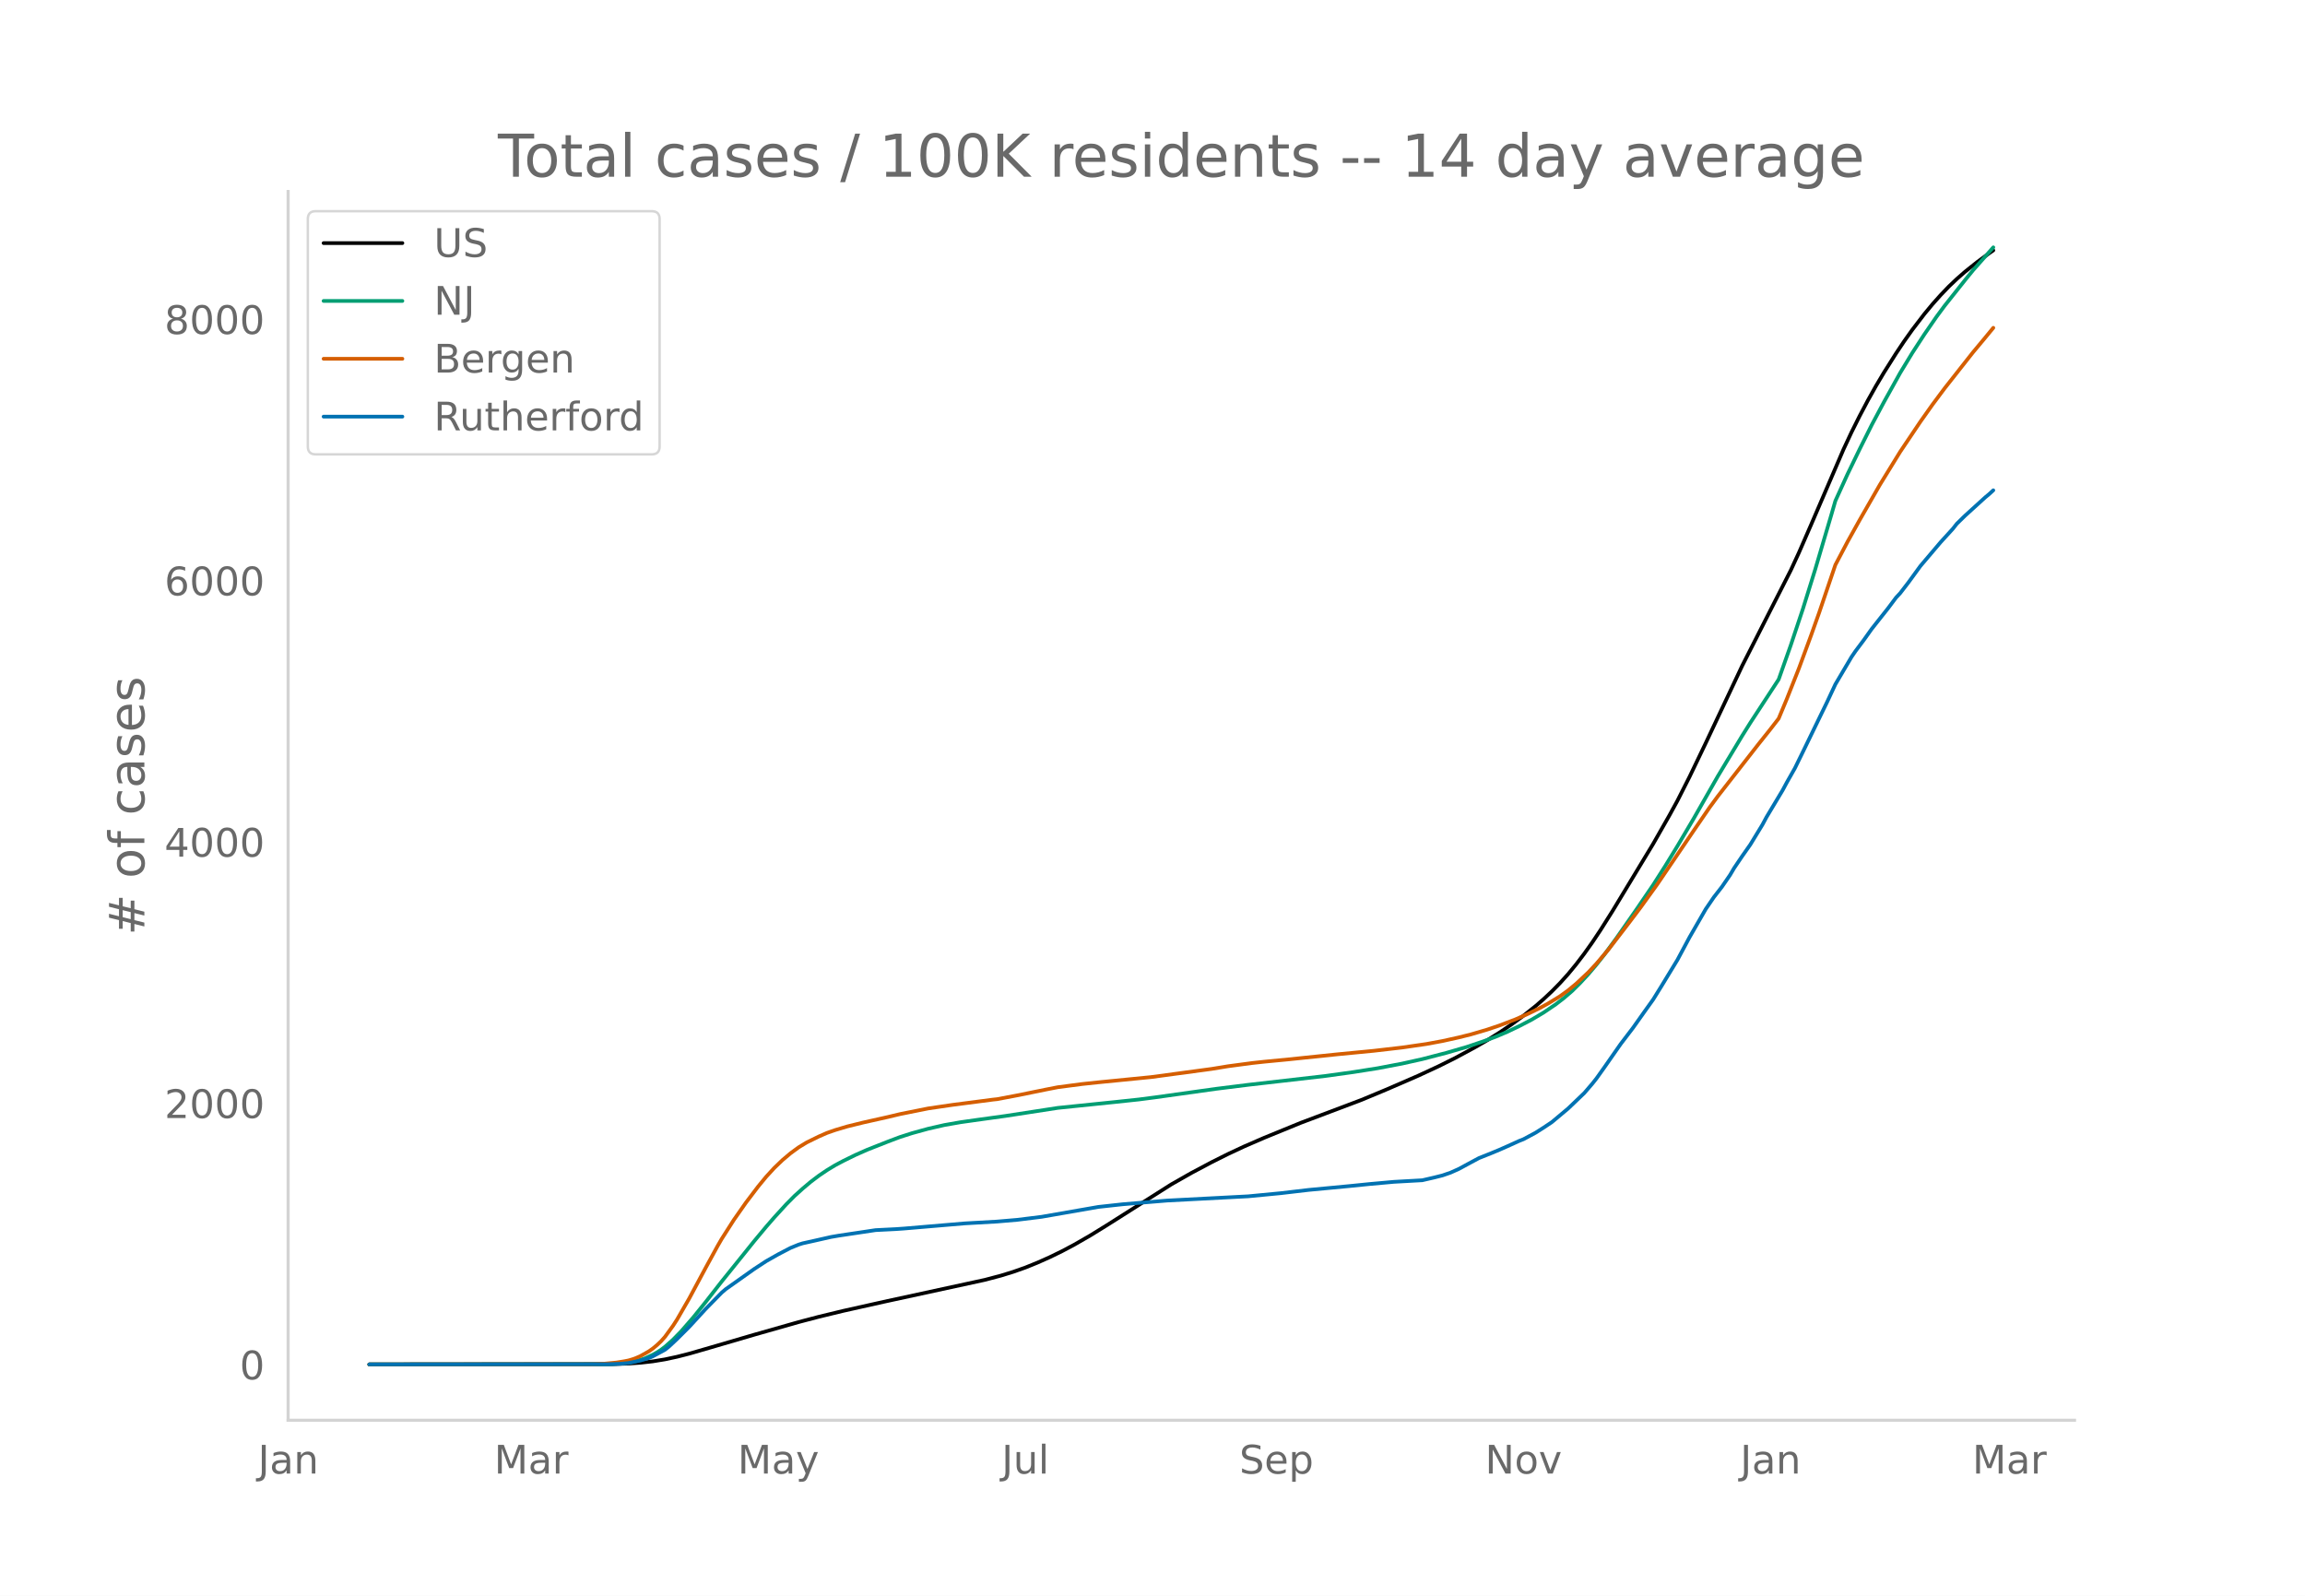
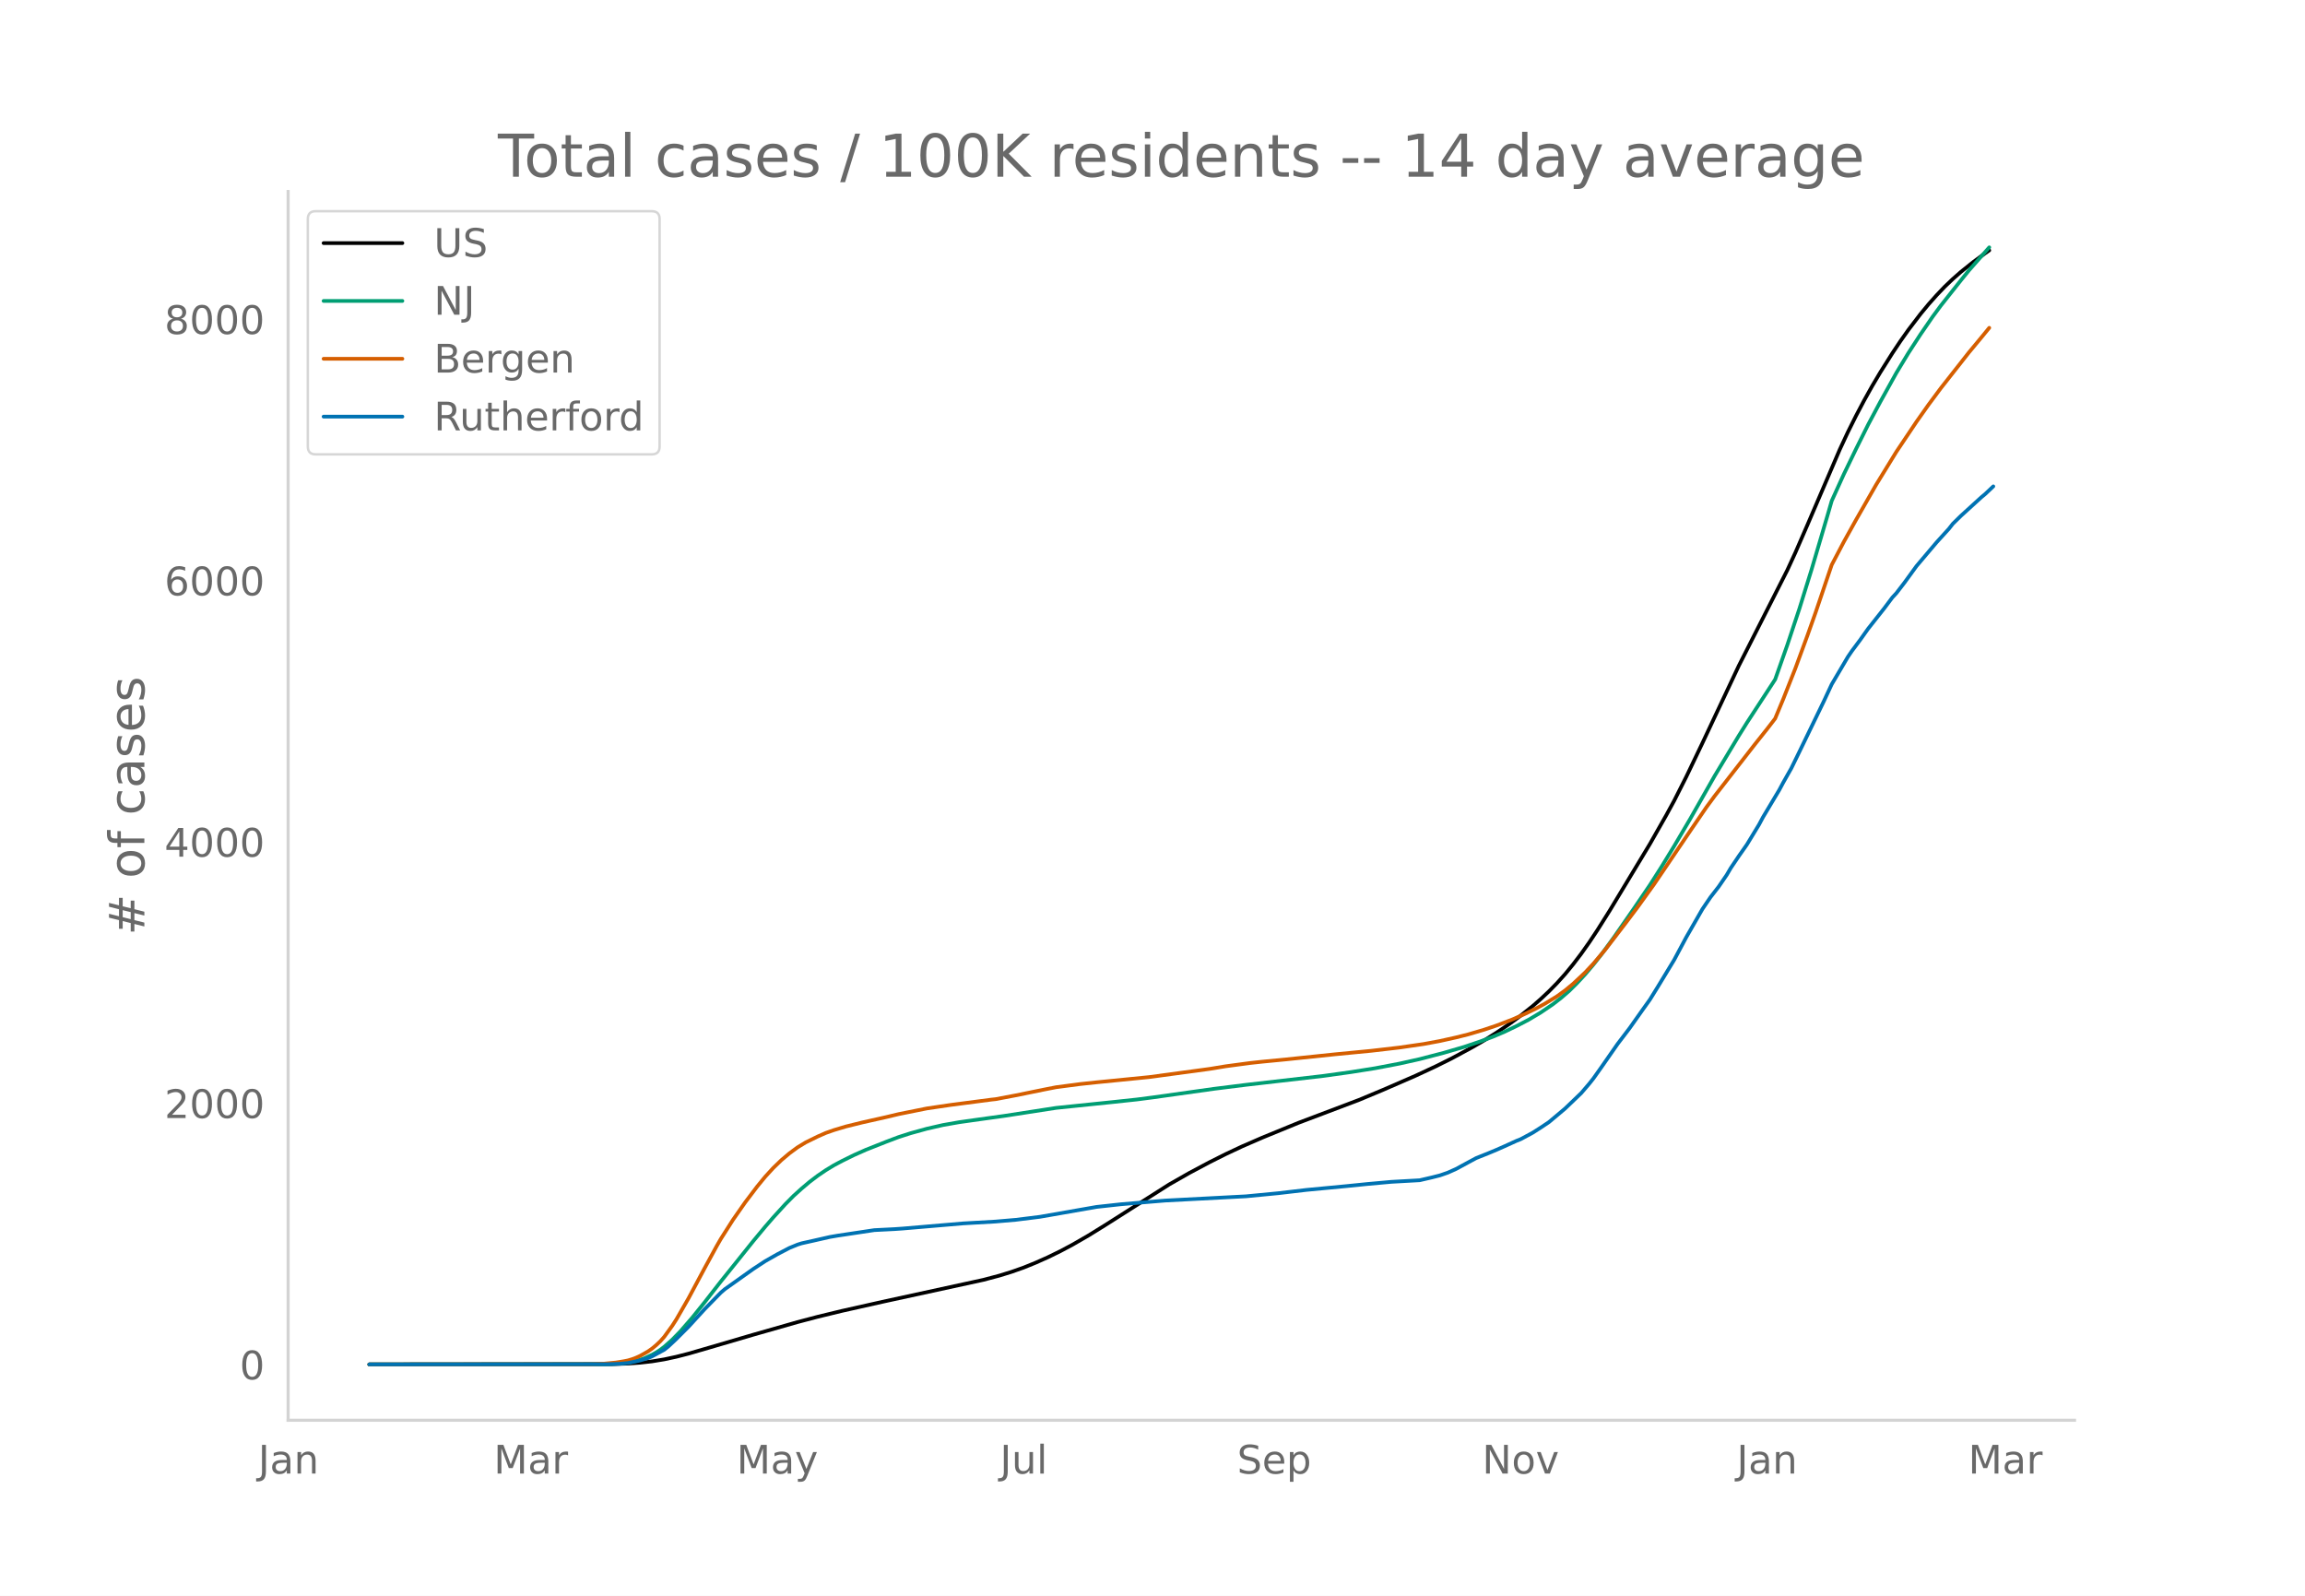
<svg xmlns="http://www.w3.org/2000/svg" xmlns:xlink="http://www.w3.org/1999/xlink" height="864" viewBox="0 0 936 648" width="1248">
  <defs>
    <style>*{stroke-linecap:butt;stroke-linejoin:round}</style>
  </defs>
  <g id="figure_1">
    <path d="M0 648h936V0H0z" style="fill:#fff" id="patch_1" />
    <g id="axes_1">
      <path d="M117 576.72h725.4V77.76H117z" style="fill:none" id="patch_2" />
-       <path clip-path="url(#p80782706aa)" d="M149.973 554.04l98.671-.101 6.578-.226 4.934-.353 4.933-.555 4.934-.808 4.934-1.06 4.933-1.258 8.223-2.38 18.09-5.294 18.09-5.15 8.222-2.16 9.867-2.384 16.445-3.68 41.114-8.92 6.578-1.741 4.933-1.523 4.934-1.74 4.933-2 4.934-2.196 4.934-2.407 4.933-2.613 6.578-3.785 6.578-4.06 26.313-16.68 8.222-4.675 8.223-4.364 6.578-3.291 6.578-3.078 8.223-3.568 14.8-6.053 9.868-3.72 14.8-5.588 9.868-4.113 13.156-5.706 8.222-3.814 6.578-3.272 8.223-4.431 4.934-2.848 4.933-3.09 4.934-3.316 4.933-3.606 4.934-3.926 3.289-2.871 3.289-3.086 3.29-3.34 3.288-3.641 3.29-4 3.288-4.312 3.29-4.63 3.288-4.932 4.934-7.816 16.445-27.184 6.578-11.534 3.29-6.007 4.933-9.74 6.578-13.705 14.8-31.366 8.223-16.181 11.512-22.619 3.29-7.122 4.933-11.32 13.156-30.591 3.289-7.03 3.289-6.577 3.289-6.22 3.289-5.877 3.29-5.536 4.933-7.806 3.289-4.923 3.289-4.627 4.933-6.443 3.29-3.97 3.288-3.684 3.29-3.437 3.289-3.124 3.289-2.883 4.933-3.935 4.934-3.624 1.644-1.15" style="fill:none;stroke:#000;stroke-linecap:round;stroke-width:1.5" id="line2d_1" />
-       <path clip-path="url(#p80782706aa)" d="M149.973 554.04l95.382-.082 4.934-.176 4.933-.464 3.29-.667 3.288-1.038 3.29-1.49 1.644-.93 1.645-1.061 1.644-1.238 3.29-2.917 3.288-3.37 4.934-5.674 4.933-6.12 6.578-8.416 8.223-10.207 4.934-6.142 4.933-5.924 3.29-3.78 4.933-5.396 3.289-3.314 3.289-2.973 3.289-2.766 3.289-2.486 3.29-2.227 3.288-1.995 3.29-1.748 4.933-2.42 4.933-2.181 8.223-3.242 4.934-1.86 4.933-1.581 6.578-1.813 6.578-1.5 6.578-1.15 8.223-1.16 9.867-1.36 21.379-3.293 23.023-2.364 9.867-1.05 6.579-.852 24.667-3.459 13.157-1.642 31.246-3.578 11.511-1.599 9.867-1.56 9.868-1.877 8.222-1.83 9.867-2.565 8.223-2.39 6.578-2.217 4.934-1.823 4.933-2.083 4.934-2.365 4.933-2.563 4.934-2.938 4.934-3.344 3.289-2.544 3.289-2.83 3.289-3.264 3.289-3.551 3.289-3.877 3.289-4.16 4.933-6.734 8.223-11.794 6.578-9.653 4.934-7.737 4.933-8.059 6.578-11.134 9.868-17.29 9.867-16.39 3.289-5.253 11.511-17.611 4.934-13.946 4.934-14.774 4.933-15.835 6.578-22.257 1.645-5.682 4.933-10.842 4.934-10.173 4.934-9.889 4.933-9.245 6.578-11.826 4.934-8.13 4.933-7.57 4.934-7.16 3.289-4.44 8.223-10.35 3.289-4.04 8.222-9.3" style="fill:none;stroke:#009e73;stroke-linecap:round;stroke-width:1.5" id="line2d_2" />
-       <path clip-path="url(#p80782706aa)" d="M149.973 554.04l90.449-.077 4.933-.208 4.934-.468 3.289-.528 1.644-.328 1.645-.485 1.644-.605 1.645-.735 3.289-1.853 1.644-1.149 1.645-1.366 1.645-1.546 1.644-1.84 3.29-4.524 1.644-2.542 4.933-8.548 6.578-12.267 4.934-9.018 1.644-2.845 4.934-7.727 4.934-7.05 4.933-6.502 3.29-4 3.288-3.577 3.29-3.162 3.288-2.772 3.29-2.414 3.288-1.995 4.934-2.42 3.29-1.442 3.288-1.152 4.934-1.474 6.578-1.617 9.867-2.21 4.934-1.18 11.511-2.31 9.867-1.45 16.446-2.136 1.644-.175 8.223-1.551 11.511-2.342 4.934-.966 9.867-1.295 6.578-.695 21.38-2.114 24.667-3.327 6.578-1.078 9.867-1.317 4.934-.533 9.867-.951 19.734-2.047 14.8-1.428 11.513-1.328 9.867-1.428 6.578-1.215 6.578-1.458 4.934-1.23 6.578-1.932 4.933-1.66 6.578-2.51 4.934-2.176 4.933-2.402 3.29-1.803 4.933-3 3.29-2.38 3.288-2.708 4.934-4.63 3.289-3.519 4.933-5.809 8.223-10.707 4.934-6.545 6.578-9.125 14.8-21.784 6.579-9.6 3.289-4.46 16.445-21.084 4.933-6.18 3.29-4.249 3.288-7.895 4.934-12.47 4.934-13.394 3.289-9.24 6.578-19.388 4.933-9.373 4.934-8.86 8.223-14.334 8.222-13.361 8.223-12.234 4.933-6.967 4.934-6.621 11.512-14.602 4.933-5.917 3.29-4.004" style="fill:none;stroke:#d55e00;stroke-linecap:round;stroke-width:1.5" id="line2d_3" />
-       <path clip-path="url(#p80782706aa)" d="M149.973 554.04l97.027-.083 4.933-.165 3.29-.311 4.933-1.035 3.289-.974 1.644-.704 4.934-2.671 1.645-1.305 3.289-3.085 4.933-4.928 6.578-7.165 6.578-6.71 1.645-1.408 11.512-8.158 4.933-3.23 4.934-2.796 4.933-2.568 3.29-1.346 1.644-.518 4.933-1.097 3.29-.746 3.289-.745 3.289-.56 14.8-2.215 8.223-.414 3.289-.228 24.668-2.091 13.156-.746 8.223-.704 9.867-1.222 23.023-4.017 4.934-.538 4.933-.539 6.578-.559 11.512-.952 32.89-1.72 13.157-1.262 11.512-1.346 16.445-1.553 8.222-.829 9.868-.89 11.511-.642 4.934-1.139 3.289-.828 3.289-1.14 3.289-1.47 4.934-2.67 3.289-1.76 4.933-1.968 3.29-1.367 3.288-1.45 4.934-2.236 1.644-.642 4.934-2.65 3.289-2.092 3.289-2.195 6.578-5.508 6.578-6.295 3.29-3.83 1.644-2.072 3.289-4.617 6.578-9.422 4.934-6.461 4.933-6.958 3.29-4.597 3.288-5.301 6.578-10.81 4.934-9.214 6.578-11.43 3.289-4.826 3.29-4.224 3.288-4.783 1.645-2.796 3.289-4.866 3.289-4.68 4.933-8.097 1.645-3.065 6.578-10.975 1.644-3.064 3.29-5.798 3.289-6.71 4.933-10.167 4.934-10.167 3.289-7.041 6.578-11.14 1.644-2.403 3.29-4.39 3.289-4.618 6.578-8.303 3.289-4.39 1.644-1.76 3.29-4.266 4.933-6.772 8.222-9.69 4.934-5.405 1.645-2.092 3.289-3.21 8.222-7.475 1.645-1.367 1.644-1.511" style="fill:none;stroke:#0072b2;stroke-linecap:round;stroke-width:1.5" id="line2d_4" />
+       <path clip-path="url(#p0e5a8b5c46)" d="M149.973 554.04l98.426-.101 6.562-.226 4.92-.353 4.922-.555 4.921-.808 4.922-1.06 4.921-1.258 8.202-2.38 18.045-5.294 18.045-5.15 8.202-2.16 9.843-2.384 16.404-3.68 41.01-8.92 6.562-1.741 4.922-1.523 4.921-1.74 4.921-2 4.922-2.196 4.921-2.407 4.921-2.613 6.562-3.785 6.562-4.06 26.247-16.68 8.202-4.675 8.202-4.364 6.562-3.291 6.562-3.078 8.202-3.568 14.764-6.053 9.842-3.72 14.764-5.588 9.843-4.113 13.123-5.706 8.202-3.814 6.562-3.272 8.202-4.431 4.922-2.848 4.92-3.09 4.922-3.316 4.921-3.606 4.922-3.926 3.28-2.871 3.282-3.086 3.28-3.34 3.281-3.641 3.281-4 3.281-4.312 3.28-4.63 3.282-4.932 4.921-7.816 16.404-27.184 6.562-11.534 3.281-6.007 4.921-9.74 6.562-13.705 14.764-31.366 8.202-16.181 11.483-22.619 3.281-7.122 4.921-11.32 13.124-30.591 3.28-7.03 3.282-6.577 3.28-6.22 3.281-5.877 3.281-5.536 4.921-7.806 3.281-4.923 3.281-4.627 4.921-6.443 3.281-3.97 3.281-3.684 3.281-3.437 3.28-3.124 3.282-2.883 4.921-3.935 4.921-3.624 1.64-1.15" style="fill:none;stroke:#000;stroke-linecap:round;stroke-width:1.5" id="line2d_1" />
+       <path clip-path="url(#p0e5a8b5c46)" d="M149.973 554.04l95.145-.082 4.921-.176 4.922-.464 3.28-.667 3.281-1.038 3.281-1.49 1.64-.93 1.641-1.061 1.64-1.238 3.281-2.917 3.281-3.37 4.921-5.674 4.922-6.12 6.562-8.416 8.202-10.207 4.921-6.142 4.921-5.924 3.281-3.78 4.921-5.396 3.281-3.314 3.281-2.973 3.281-2.766 3.28-2.486 3.282-2.227 3.28-1.995 3.282-1.748 4.92-2.42 4.922-2.181 8.202-3.242 4.922-1.86 4.92-1.581 6.563-1.813 6.561-1.5 6.562-1.15 8.202-1.16 9.843-1.36 21.326-3.293 22.966-2.364 9.842-1.05 6.562-.852 24.606-3.459 13.124-1.642 31.168-3.578 11.483-1.599 9.843-1.56 9.842-1.877 8.203-1.83 9.842-2.565 8.202-2.39 6.562-2.217 4.921-1.823 4.922-2.083 4.921-2.365 4.921-2.563 4.922-2.938 4.92-3.344 3.282-2.544 3.28-2.83 3.282-3.264 3.28-3.551 3.281-3.877 3.281-4.16 4.921-6.734 8.203-11.794 6.561-9.653 4.922-7.737 4.921-8.059 6.562-11.134 9.842-17.29 9.843-16.39 3.28-5.253 11.484-17.611 4.921-13.946 4.921-14.774 4.922-15.835 6.561-22.257 1.64-5.682 4.922-10.842 4.922-10.173 4.92-9.889 4.922-9.245 6.562-11.826 4.921-8.13 4.921-7.57 4.922-7.16 3.28-4.44 8.203-10.35 3.28-4.04 8.203-9.3" style="fill:none;stroke:#009e73;stroke-linecap:round;stroke-width:1.5" id="line2d_2" />
+       <path clip-path="url(#p0e5a8b5c46)" d="M149.973 554.04l90.224-.077 4.92-.208 4.922-.468 3.281-.528 1.64-.328 1.641-.485 1.64-.605 1.64-.735 3.282-1.853 1.64-1.149 1.64-1.366 1.641-1.546 1.64-1.84 3.281-4.524 1.64-2.542 4.922-8.548 6.562-12.267 4.921-9.018 1.64-2.845 4.922-7.727 4.921-7.05 4.921-6.502 3.281-4 3.281-3.577 3.281-3.162 3.28-2.772 3.282-2.414 3.28-1.995 4.922-2.42 3.28-1.442 3.282-1.152 4.921-1.474 6.562-1.617 9.842-2.21 4.922-1.18 11.483-2.31 9.842-1.45 16.405-2.136 1.64-.175 8.202-1.551 11.483-2.342 4.922-.966 9.842-1.295 6.562-.695 21.326-2.114 24.606-3.327 6.562-1.078 9.842-1.317 4.922-.533 9.842-.951 19.685-2.047L556.8 426.7l11.483-1.328 9.843-1.428 6.562-1.215 6.562-1.458 4.92-1.23 6.563-1.932 4.92-1.66 6.563-2.51 4.92-2.176 4.922-2.402 3.281-1.803 4.921-3 3.281-2.38 3.281-2.708 4.921-4.63 3.281-3.519 4.922-5.809 8.202-10.707 4.921-6.545 6.562-9.125 14.764-21.784 6.561-9.6 3.281-4.46 16.405-21.084 4.921-6.18 3.28-4.249 3.282-7.895 4.921-12.47 4.921-13.394 3.281-9.24 6.562-19.388 4.921-9.373 4.922-8.86 8.202-14.334 8.202-13.361 8.202-12.234 4.921-6.967 4.922-6.621 11.483-14.602 4.921-5.917 3.28-4.004" style="fill:none;stroke:#d55e00;stroke-linecap:round;stroke-width:1.5" id="line2d_3" />
+       <path clip-path="url(#p0e5a8b5c46)" d="M149.973 554.04l96.785-.083 4.922-.165 3.28-.311 4.922-1.035 3.28-.974 1.641-.704 4.921-2.671 1.64-1.305 3.282-3.085 4.921-4.928 6.562-7.165 6.562-6.71 1.64-1.408 11.483-8.158 4.921-3.23 4.922-2.796 4.92-2.568 3.282-1.346 1.64-.518 4.921-1.097 3.281-.746 3.281-.745 3.281-.56 14.764-2.215 8.202-.414 3.281-.228 24.607-2.091 13.123-.746 8.202-.704 9.843-1.222 22.966-4.017 4.921-.538 4.921-.539 6.562-.559 11.483-.952 32.809-1.72 13.123-1.262 11.483-1.346 16.405-1.553 8.202-.829 9.843-.89 11.483-.642 4.92-1.139 3.282-.828 3.28-1.14 3.282-1.47 4.92-2.67 3.282-1.76 4.921-1.968 3.28-1.367 3.282-1.45 4.921-2.236 1.64-.642 4.922-2.65 3.28-2.092 3.282-2.195 6.561-5.508 6.562-6.295 3.28-3.83 1.641-2.072 3.281-4.617 6.562-9.422 4.921-6.461 4.921-6.958 3.281-4.597 3.281-5.301 6.562-10.81 4.921-9.214 6.562-11.43 3.28-4.826 3.282-4.224 3.28-4.783 1.641-2.796 3.28-4.866 3.282-4.68 4.921-8.097 1.64-3.065 6.562-10.975 1.64-3.064 3.282-5.798 3.28-6.71 4.922-10.167 4.921-10.167 3.28-7.041 6.563-11.14 1.64-2.403 3.28-4.39 3.282-4.618 6.562-8.303 3.28-4.39 1.64-1.76 3.282-4.266 4.921-6.772 8.202-9.69 4.921-5.405 1.64-2.092 3.282-3.21 8.202-7.475 1.64-1.367 3.281-3.106" style="fill:none;stroke:#0072b2;stroke-linecap:round;stroke-width:1.5" id="line2d_4" />
      <path d="M117 576.72V77.76" style="fill:none;stroke:#d3d3d3;stroke-linecap:square;stroke-linejoin:miter;stroke-width:1.25" id="patch_3" />
      <path d="M117 576.72h725.4" style="fill:none;stroke:#d3d3d3;stroke-linecap:square;stroke-linejoin:miter;stroke-width:1.25" id="patch_4" />
      <g id="matplotlib.axis_1">
        <g id="xtick_1">
-           <g style="fill:#696969" transform="matrix(.16 0 0 -.16 104.75 598.378)" id="text_1">
+           <g style="fill:#696969" transform="matrix(.16 0 0 -.16 104.832 598.378)" id="text_1">
            <defs>
              <path d="M9.813 72.906h9.859V5.078q0-13.187-5-19.14-5-5.954-16.094-5.954h-3.75v8.297h3.078q6.531 0 9.219 3.672Q9.813-4.39 9.813 5.078z" id="DejaVuSans-74" />
              <path d="M34.281 27.484q-10.89 0-15.093-2.484-4.204-2.484-4.204-8.5 0-4.781 3.157-7.594 3.156-2.797 8.562-2.797 7.485 0 12 5.297 4.516 5.297 4.516 14.078v2zm17.922 3.72V0H43.22v8.297Q40.14 3.328 35.547.953q-4.594-2.375-11.234-2.375-8.391 0-13.36 4.719Q6 8.016 6 15.922q0 9.219 6.172 13.906 6.187 4.688 18.437 4.688h12.61v.89q0 6.203-4.078 9.594-4.078 3.39-11.453 3.39-4.688 0-9.141-1.124-4.438-1.125-8.531-3.375v8.312q4.921 1.906 9.562 2.844 4.64.953 9.031.953 11.875 0 17.735-6.156 5.86-6.14 5.86-18.64z" id="DejaVuSans-97" />
              <path d="M54.89 33.016V0h-8.984v32.719q0 7.765-3.031 11.61-3.031 3.858-9.078 3.858-7.281 0-11.484-4.64-4.204-4.625-4.204-12.64V0H9.08v54.688h9.03v-8.5q3.235 4.937 7.594 7.374Q30.078 56 35.797 56q9.422 0 14.25-5.828 4.844-5.828 4.844-17.156z" id="DejaVuSans-110" />
            </defs>
            <use xlink:href="#DejaVuSans-74" />
            <use x="29.492" xlink:href="#DejaVuSans-97" />
            <use x="90.771" xlink:href="#DejaVuSans-110" />
          </g>
        </g>
        <g id="xtick_2">
-           <g style="fill:#696969" transform="matrix(.16 0 0 -.16 200.66 598.378)" id="text_2">
+           <g style="fill:#696969" transform="matrix(.16 0 0 -.16 200.496 598.378)" id="text_2">
            <defs>
              <path d="M9.813 72.906h14.703l18.593-49.61 18.703 49.61h14.704V0H66.89v64.016l-18.797-50h-9.907l-18.796 50V0H9.813z" id="DejaVuSans-77" />
              <path d="M41.11 46.297q-1.516.875-3.297 1.281Q36.03 48 33.89 48q-7.625 0-11.703-4.953-4.079-4.953-4.079-14.234V0H9.08v54.688h9.03v-8.5q2.844 4.984 7.375 7.39Q30.031 56 36.531 56q.922 0 2.047-.125 1.125-.11 2.484-.36z" id="DejaVuSans-114" />
            </defs>
            <use xlink:href="#DejaVuSans-77" />
            <use x="86.279" xlink:href="#DejaVuSans-97" />
            <use x="147.559" xlink:href="#DejaVuSans-114" />
          </g>
        </g>
        <g id="xtick_3">
-           <g style="fill:#696969" transform="matrix(.16 0 0 -.16 299.53 598.378)" id="text_3">
+           <g style="fill:#696969" transform="matrix(.16 0 0 -.16 299.117 598.378)" id="text_3">
            <defs>
              <path d="M32.172-5.078q-3.797-9.766-7.422-12.735-3.61-2.984-9.656-2.984H7.906v7.516h5.282q3.703 0 5.75 1.765Q21-9.766 23.483-3.219l1.61 4.094-22.11 53.813H12.5l17.094-42.766 17.093 42.766h9.516z" id="DejaVuSans-121" />
            </defs>
            <use xlink:href="#DejaVuSans-77" />
            <use x="86.279" xlink:href="#DejaVuSans-97" />
            <use x="147.559" xlink:href="#DejaVuSans-121" />
          </g>
        </g>
        <g id="xtick_4">
-           <g style="fill:#696969" transform="matrix(.16 0 0 -.16 406.733 598.378)" id="text_4">
+           <g style="fill:#696969" transform="matrix(.16 0 0 -.16 406.07 598.378)" id="text_4">
            <defs>
              <path d="M8.5 21.578v33.11h8.984V21.922q0-7.766 3.016-11.656 3.031-3.875 9.094-3.875 7.265 0 11.484 4.64 4.234 4.64 4.234 12.656v31h8.985V0h-8.984v8.406Q42.047 3.422 37.718 1q-4.313-2.422-10.032-2.422-9.421 0-14.312 5.86Q8.5 10.296 8.5 21.578zM31.11 56z" id="DejaVuSans-117" />
              <path d="M9.422 75.984h8.984V0H9.422z" id="DejaVuSans-108" />
            </defs>
            <use xlink:href="#DejaVuSans-74" />
            <use x="29.492" xlink:href="#DejaVuSans-117" />
            <use x="92.871" xlink:href="#DejaVuSans-108" />
          </g>
        </g>
        <g id="xtick_5">
-           <g style="fill:#696969" transform="matrix(.16 0 0 -.16 503.266 598.378)" id="text_5">
+           <g style="fill:#696969" transform="matrix(.16 0 0 -.16 502.35 598.378)" id="text_5">
            <defs>
              <path d="M53.516 70.516V60.89q-5.61 2.687-10.594 4-4.984 1.328-9.625 1.328-8.047 0-12.422-3.125t-4.375-8.89q0-4.845 2.906-7.313 2.907-2.453 11.016-3.97l5.953-1.218q11.031-2.11 16.281-7.406 5.25-5.297 5.25-14.172 0-10.61-7.11-16.078-7.093-5.469-20.812-5.469-5.172 0-11.015 1.172Q13.14.922 6.89 3.219v10.156q6-3.36 11.765-5.078 5.766-1.703 11.328-1.703 8.438 0 13.032 3.312 4.593 3.328 4.593 9.485 0 5.359-3.297 8.39-3.296 3.032-10.812 4.547L27.484 33.5q-11.03 2.188-15.968 6.875-4.922 4.688-4.922 13.047 0 9.672 6.812 15.234 6.813 5.563 18.766 5.563 5.14 0 10.453-.938 5.328-.922 10.89-2.765z" id="DejaVuSans-83" />
              <path d="M56.203 29.594v-4.39H14.891q.593-9.282 5.593-14.142 5-4.859 13.938-4.859 5.172 0 10.031 1.266 4.86 1.265 9.656 3.812v-8.5Q49.266.734 44.187-.344 39.11-1.422 33.892-1.422q-13.094 0-20.735 7.61-7.64 7.625-7.64 20.625 0 13.421 7.25 21.296Q20.016 56 32.328 56q11.031 0 17.453-7.11 6.422-7.093 6.422-19.296zm-8.984 2.64q-.094 7.36-4.125 11.75-4.032 4.407-10.672 4.407-7.516 0-12.031-4.25-4.516-4.25-5.203-11.97z" id="DejaVuSans-101" />
              <path d="M18.11 8.203v-29H9.077v75.484h9.031v-8.296q2.844 4.875 7.157 7.234Q29.594 56 35.594 56q9.968 0 16.187-7.906 6.235-7.907 6.235-20.797T51.78 6.484q-6.218-7.906-16.187-7.906-6 0-10.328 2.375-4.313 2.375-7.157 7.25zm30.578 19.094q0 9.906-4.079 15.547-4.078 5.64-11.203 5.64-7.14 0-11.218-5.64-4.079-5.64-4.079-15.547 0-9.906 4.078-15.547 4.079-5.64 11.22-5.64 7.124 0 11.202 5.64t4.078 15.547z" id="DejaVuSans-112" />
            </defs>
            <use xlink:href="#DejaVuSans-83" />
            <use x="63.477" xlink:href="#DejaVuSans-101" />
            <use x="125" xlink:href="#DejaVuSans-112" />
          </g>
        </g>
        <g id="xtick_6">
-           <g style="fill:#696969" transform="matrix(.16 0 0 -.16 603.047 598.378)" id="text_6">
+           <g style="fill:#696969" transform="matrix(.16 0 0 -.16 601.881 598.378)" id="text_6">
            <defs>
              <path d="M9.813 72.906h13.28l32.329-60.984v60.984h9.562V0h-13.28L19.39 60.984V0H9.813z" id="DejaVuSans-78" />
              <path d="M30.61 48.39q-7.22 0-11.422-5.64-4.204-5.64-4.204-15.453 0-9.813 4.172-15.453 4.188-5.64 11.453-5.64 7.188 0 11.375 5.655 4.203 5.672 4.203 15.438 0 9.719-4.203 15.406-4.187 5.688-11.375 5.688zm0 7.61q11.718 0 18.406-7.625 6.703-7.61 6.703-21.078 0-13.422-6.703-21.078-6.688-7.64-18.407-7.64-11.765 0-18.437 7.64-6.656 7.656-6.656 21.078 0 13.469 6.656 21.078Q18.844 56 30.609 56z" id="DejaVuSans-111" />
              <path d="M2.984 54.688H12.5L29.594 8.797l17.093 45.89h9.516L35.687 0H23.485z" id="DejaVuSans-118" />
            </defs>
            <use xlink:href="#DejaVuSans-78" />
            <use x="74.805" xlink:href="#DejaVuSans-111" />
            <use x="135.986" xlink:href="#DejaVuSans-118" />
          </g>
        </g>
        <g id="xtick_7">
-           <g style="fill:#696969" transform="matrix(.16 0 0 -.16 706.646 598.378)" id="text_7">
+           <g style="fill:#696969" transform="matrix(.16 0 0 -.16 705.23 598.378)" id="text_7">
            <use xlink:href="#DejaVuSans-74" />
            <use x="29.492" xlink:href="#DejaVuSans-97" />
            <use x="90.771" xlink:href="#DejaVuSans-110" />
          </g>
        </g>
        <g id="xtick_8">
-           <g style="fill:#696969" transform="matrix(.16 0 0 -.16 800.912 598.378)" id="text_8">
+           <g style="fill:#696969" transform="matrix(.16 0 0 -.16 799.255 598.378)" id="text_8">
            <use xlink:href="#DejaVuSans-77" />
            <use x="86.279" xlink:href="#DejaVuSans-97" />
            <use x="147.559" xlink:href="#DejaVuSans-114" />
          </g>
        </g>
      </g>
      <g id="matplotlib.axis_2">
        <g id="ytick_1">
          <g style="fill:#696969" transform="matrix(.16 0 0 -.16 97.32 560.119)" id="text_9">
            <defs>
              <path d="M31.781 66.406q-7.61 0-11.453-7.5Q16.5 51.422 16.5 36.375q0-14.984 3.828-22.484 3.844-7.5 11.453-7.5 7.672 0 11.5 7.5 3.844 7.5 3.844 22.484 0 15.047-3.844 22.531-3.828 7.5-11.5 7.5zm0 7.813q12.266 0 18.735-9.703 6.468-9.688 6.468-28.141 0-18.406-6.468-28.11-6.47-9.687-18.735-9.687-12.25 0-18.718 9.688-6.47 9.703-6.47 28.109 0 18.453 6.47 28.14Q19.53 74.22 31.78 74.22z" id="DejaVuSans-48" />
            </defs>
            <use xlink:href="#DejaVuSans-48" />
          </g>
        </g>
        <g id="ytick_2">
          <g style="fill:#696969" transform="matrix(.16 0 0 -.16 66.78 453.996)" id="text_10">
            <defs>
              <path d="M19.188 8.297h34.421V0H7.33v8.297q5.609 5.812 15.296 15.594 9.703 9.797 12.188 12.64 4.734 5.313 6.609 9 1.89 3.688 1.89 7.25 0 5.813-4.078 9.469-4.078 3.672-10.625 3.672-4.64 0-9.797-1.61-5.14-1.609-11-4.89v9.969Q13.767 71.78 18.938 73q5.188 1.219 9.485 1.219 11.328 0 18.062-5.672 6.735-5.656 6.735-15.125 0-4.5-1.688-8.531-1.672-4.016-6.125-9.485-1.218-1.422-7.765-8.187-6.532-6.766-18.453-18.922z" id="DejaVuSans-50" />
            </defs>
            <use xlink:href="#DejaVuSans-50" />
            <use x="63.623" xlink:href="#DejaVuSans-48" />
            <use x="127.246" xlink:href="#DejaVuSans-48" />
            <use x="190.869" xlink:href="#DejaVuSans-48" />
          </g>
        </g>
        <g id="ytick_3">
          <g style="fill:#696969" transform="matrix(.16 0 0 -.16 66.78 347.873)" id="text_11">
            <defs>
              <path d="M37.797 64.313L12.89 25.39h24.906zm-2.594 8.593H47.61V25.391h10.407v-8.203H47.609V0h-9.812v17.188H4.89v9.515z" id="DejaVuSans-52" />
            </defs>
            <use xlink:href="#DejaVuSans-52" />
            <use x="63.623" xlink:href="#DejaVuSans-48" />
            <use x="127.246" xlink:href="#DejaVuSans-48" />
            <use x="190.869" xlink:href="#DejaVuSans-48" />
          </g>
        </g>
        <g id="ytick_4">
          <g style="fill:#696969" transform="matrix(.16 0 0 -.16 66.78 241.75)" id="text_12">
            <defs>
              <path d="M33.016 40.375q-6.641 0-10.532-4.547-3.875-4.531-3.875-12.437 0-7.86 3.875-12.438 3.891-4.562 10.532-4.562 6.64 0 10.515 4.562 3.875 4.578 3.875 12.438 0 7.906-3.875 12.437-3.875 4.547-10.515 4.547zm19.578 30.922v-8.984q-3.719 1.75-7.5 2.671-3.782.938-7.5.938-9.766 0-14.922-6.594-5.14-6.594-5.875-19.922 2.875 4.25 7.219 6.516 4.359 2.266 9.578 2.266 10.984 0 17.36-6.672 6.374-6.657 6.374-18.125 0-11.235-6.64-18.032-6.641-6.78-17.672-6.78-12.657 0-19.344 9.687-6.688 9.703-6.688 28.109 0 17.281 8.204 27.563 8.203 10.28 22.015 10.28 3.719 0 7.5-.734t7.89-2.187z" id="DejaVuSans-54" />
            </defs>
            <use xlink:href="#DejaVuSans-54" />
            <use x="63.623" xlink:href="#DejaVuSans-48" />
            <use x="127.246" xlink:href="#DejaVuSans-48" />
            <use x="190.869" xlink:href="#DejaVuSans-48" />
          </g>
        </g>
        <g id="ytick_5">
          <g style="fill:#696969" transform="matrix(.16 0 0 -.16 66.78 135.627)" id="text_13">
            <defs>
              <path d="M31.781 34.625q-7.031 0-11.062-3.766-4.016-3.765-4.016-10.343 0-6.594 4.016-10.36Q24.75 6.391 31.78 6.391q7.032 0 11.078 3.78 4.063 3.798 4.063 10.345 0 6.578-4.031 10.343-4.016 3.766-11.11 3.766zm-9.86 4.188q-6.343 1.562-9.89 5.906Q8.5 49.079 8.5 55.329q0 8.733 6.219 13.812 6.234 5.078 17.062 5.078 10.89 0 17.094-5.078 6.203-5.079 6.203-13.813 0-6.25-3.547-10.61-3.531-4.343-9.828-5.906 7.125-1.656 11.094-6.5 3.984-4.828 3.984-11.796 0-10.61-6.468-16.282-6.47-5.656-18.532-5.656-12.047 0-18.531 5.656-6.469 5.672-6.469 16.282 0 6.968 4 11.797 4.016 4.843 11.14 6.5zM18.314 54.39q0-5.657 3.53-8.828 3.548-3.172 9.938-3.172 6.36 0 9.938 3.172 3.593 3.171 3.593 8.828 0 5.672-3.593 8.843-3.578 3.172-9.938 3.172-6.39 0-9.937-3.172-3.532-3.172-3.532-8.843z" id="DejaVuSans-56" />
            </defs>
            <use xlink:href="#DejaVuSans-56" />
            <use x="63.623" xlink:href="#DejaVuSans-48" />
            <use x="127.246" xlink:href="#DejaVuSans-48" />
            <use x="190.869" xlink:href="#DejaVuSans-48" />
          </g>
        </g>
        <g style="fill:#696969" transform="matrix(0 -.2 -.2 0 58.62 379.813)" id="text_14">
          <defs>
            <path d="M51.125 44H36.922l-4.11-16.313h14.313zm-7.328 27.781l-5.078-20.265h14.265L58.11 71.78h7.813L60.89 51.516h15.234V44h-17.14l-4-16.313h15.53V20.22H53.079L48 0h-7.813l5.032 20.219H30.906L25.875 0h-7.86l5.079 20.219H7.719v7.468h17.187L29 44H13.281v7.516h17.625l4.985 20.265z" id="DejaVuSans-35" />
            <path d="M37.11 75.984V68.5h-8.594q-4.828 0-6.72-1.953-1.874-1.953-1.874-7.031v-4.828h14.797v-6.985H19.922V0H10.89v47.703H2.297v6.984h8.594V58.5q0 9.125 4.25 13.297 4.25 4.187 13.468 4.187z" id="DejaVuSans-102" />
            <path d="M48.781 52.594v-8.407q-3.812 2.11-7.64 3.157-3.828 1.047-7.735 1.047-8.75 0-13.593-5.547-4.829-5.532-4.829-15.547 0-10.016 4.829-15.563 4.843-5.53 13.593-5.53 3.907 0 7.735 1.046 3.828 1.047 7.64 3.156V2.094Q45.016.344 40.984-.531q-4.015-.89-8.562-.89-12.36 0-19.64 7.765-7.266 7.765-7.266 20.953 0 13.375 7.343 21.031Q20.22 56 33.016 56q4.14 0 8.093-.86 3.953-.843 7.672-2.546z" id="DejaVuSans-99" />
            <path d="M44.281 53.078v-8.5q-3.797 1.953-7.906 2.922-4.094.984-8.5.984-6.688 0-10.031-2.047-3.344-2.046-3.344-6.156 0-3.125 2.39-4.906 2.391-1.781 9.626-3.39l3.078-.688q9.562-2.047 13.593-5.781 4.032-3.735 4.032-10.422 0-7.625-6.032-12.078-6.03-4.438-16.578-4.438-4.39 0-9.156.86Q10.688.296 5.422 2v9.281q4.984-2.594 9.812-3.89 4.829-1.282 9.579-1.282 6.343 0 9.75 2.172 3.421 2.172 3.421 6.125 0 3.656-2.468 5.61-2.453 1.953-10.813 3.765l-3.125.735q-8.344 1.75-12.062 5.39-3.704 3.64-3.704 9.985 0 7.718 5.47 11.906Q16.75 56 26.811 56q4.97 0 9.36-.734 4.406-.72 8.11-2.188z" id="DejaVuSans-115" />
          </defs>
          <use xlink:href="#DejaVuSans-35" />
          <use x="83.789" xlink:href="#DejaVuSans-32" />
          <use x="115.576" xlink:href="#DejaVuSans-111" />
          <use x="176.758" xlink:href="#DejaVuSans-102" />
          <use x="211.963" xlink:href="#DejaVuSans-32" />
          <use x="243.75" xlink:href="#DejaVuSans-99" />
          <use x="298.73" xlink:href="#DejaVuSans-97" />
          <use x="360.01" xlink:href="#DejaVuSans-115" />
          <use x="412.109" xlink:href="#DejaVuSans-101" />
          <use x="473.633" xlink:href="#DejaVuSans-115" />
        </g>
      </g>
      <g style="fill:#696969" transform="matrix(.24 0 0 -.24 202.185 71.76)" id="text_15">
        <defs>
          <path d="M-.297 72.906h61.672v-8.312H35.5V0h-9.906v64.594H-.296z" id="DejaVuSans-84" />
          <path d="M18.313 70.219V54.688h18.5v-6.985h-18.5V18.016q0-6.688 1.828-8.594 1.828-1.906 7.453-1.906h9.218V0h-9.218q-10.407 0-14.36 3.875-3.953 3.89-3.953 14.14v29.688H2.687v6.984h6.594V70.22z" id="DejaVuSans-116" />
          <path d="M25.39 72.906h8.297L8.297-9.28H0z" id="DejaVuSans-47" />
          <path d="M12.406 8.297h16.11v55.625l-17.532-3.516v8.985l17.438 3.515h9.86V8.296H54.39V0H12.406z" id="DejaVuSans-49" />
          <path d="M9.813 72.906h9.859V42.094L52.39 72.906h12.703L28.906 38.922 67.672 0H54.688L19.672 35.11V0h-9.86z" id="DejaVuSans-75" />
          <path d="M9.422 54.688h8.984V0H9.422zm0 21.296h8.984v-11.39H9.422z" id="DejaVuSans-105" />
          <path d="M45.406 46.39v29.594h8.985V0h-8.985v8.203Q42.578 3.328 38.25.953q-4.313-2.375-10.375-2.375-9.906 0-16.14 7.906-6.22 7.922-6.22 20.813 0 12.89 6.22 20.797Q17.968 56 27.874 56q6.063 0 10.375-2.375 4.328-2.36 7.156-7.234zm-30.61-19.093q0-9.906 4.079-15.547 4.078-5.64 11.203-5.64 7.125 0 11.219 5.64 4.11 5.64 4.11 15.547 0 9.906-4.11 15.547-4.094 5.64-11.219 5.64-7.125 0-11.203-5.64-4.078-5.64-4.078-15.547z" id="DejaVuSans-100" />
          <path d="M4.89 31.39h26.313v-8H4.891z" id="DejaVuSans-45" />
          <path d="M45.406 27.984q0 9.766-4.031 15.125-4.016 5.375-11.297 5.375-7.219 0-11.25-5.375-4.031-5.359-4.031-15.125 0-9.718 4.031-15.093t11.25-5.375q7.281 0 11.297 5.375 4.031 5.375 4.031 15.093zm8.985-21.203q0-13.953-6.203-20.765Q42-20.797 29.203-20.797q-4.734 0-8.937.703-4.203.703-8.157 2.172v8.735q3.954-2.141 7.813-3.157 3.86-1.031 7.86-1.031 8.843 0 13.234 4.61 4.39 4.609 4.39 13.937v4.453q-2.781-4.844-7.125-7.234Q33.938 0 27.875 0 17.828 0 11.672 7.656q-6.156 7.672-6.156 20.328 0 12.688 6.156 20.344Q17.828 56 27.875 56q6.063 0 10.406-2.39 4.344-2.391 7.125-7.22v8.297h8.985z" id="DejaVuSans-103" />
        </defs>
        <use xlink:href="#DejaVuSans-84" />
        <use x="44.084" xlink:href="#DejaVuSans-111" />
        <use x="105.266" xlink:href="#DejaVuSans-116" />
        <use x="144.475" xlink:href="#DejaVuSans-97" />
        <use x="205.754" xlink:href="#DejaVuSans-108" />
        <use x="233.537" xlink:href="#DejaVuSans-32" />
        <use x="265.324" xlink:href="#DejaVuSans-99" />
        <use x="320.305" xlink:href="#DejaVuSans-97" />
        <use x="381.584" xlink:href="#DejaVuSans-115" />
        <use x="433.684" xlink:href="#DejaVuSans-101" />
        <use x="495.207" xlink:href="#DejaVuSans-115" />
        <use x="547.307" xlink:href="#DejaVuSans-32" />
        <use x="579.094" xlink:href="#DejaVuSans-47" />
        <use x="612.785" xlink:href="#DejaVuSans-32" />
        <use x="644.572" xlink:href="#DejaVuSans-49" />
        <use x="708.195" xlink:href="#DejaVuSans-48" />
        <use x="771.818" xlink:href="#DejaVuSans-48" />
        <use x="835.441" xlink:href="#DejaVuSans-75" />
        <use x="901.018" xlink:href="#DejaVuSans-32" />
        <use x="932.805" xlink:href="#DejaVuSans-114" />
        <use x="971.668" xlink:href="#DejaVuSans-101" />
        <use x="1033.191" xlink:href="#DejaVuSans-115" />
        <use x="1085.291" xlink:href="#DejaVuSans-105" />
        <use x="1113.074" xlink:href="#DejaVuSans-100" />
        <use x="1176.551" xlink:href="#DejaVuSans-101" />
        <use x="1238.074" xlink:href="#DejaVuSans-110" />
        <use x="1301.453" xlink:href="#DejaVuSans-116" />
        <use x="1340.662" xlink:href="#DejaVuSans-115" />
        <use x="1392.762" xlink:href="#DejaVuSans-32" />
        <use x="1424.549" xlink:href="#DejaVuSans-45" />
        <use x="1460.633" xlink:href="#DejaVuSans-45" />
        <use x="1496.717" xlink:href="#DejaVuSans-32" />
        <use x="1528.504" xlink:href="#DejaVuSans-49" />
        <use x="1592.127" xlink:href="#DejaVuSans-52" />
        <use x="1655.75" xlink:href="#DejaVuSans-32" />
        <use x="1687.537" xlink:href="#DejaVuSans-100" />
        <use x="1751.014" xlink:href="#DejaVuSans-97" />
        <use x="1812.293" xlink:href="#DejaVuSans-121" />
        <use x="1871.473" xlink:href="#DejaVuSans-32" />
        <use x="1903.26" xlink:href="#DejaVuSans-97" />
        <use x="1964.539" xlink:href="#DejaVuSans-118" />
        <use x="2023.719" xlink:href="#DejaVuSans-101" />
        <use x="2085.242" xlink:href="#DejaVuSans-114" />
        <use x="2126.355" xlink:href="#DejaVuSans-97" />
        <use x="2187.635" xlink:href="#DejaVuSans-103" />
        <use x="2251.111" xlink:href="#DejaVuSans-101" />
      </g>
      <g id="legend_1">
        <path d="M128.2 184.5h136.45q3.2 0 3.2-3.2V88.96q0-3.2-3.2-3.2H128.2q-3.2 0-3.2 3.2v92.34q0 3.2 3.2 3.2z" style="fill:none;opacity:.8;stroke:#ccc;stroke-linejoin:miter" id="patch_5" />
        <path d="M131.4 98.718h32" style="fill:none;stroke:#000;stroke-linecap:round;stroke-width:1.5" id="line2d_5" />
        <g style="fill:#696969" transform="matrix(.16 0 0 -.16 176.2 104.317)" id="text_16">
          <defs>
            <path d="M8.688 72.906h9.921V28.61q0-11.718 4.235-16.875 4.25-5.14 13.781-5.14 9.469 0 13.719 5.14 4.25 5.157 4.25 16.875v44.297H64.5V27.391q0-14.25-7.063-21.532-7.046-7.28-20.812-7.28-13.828 0-20.89 7.28-7.047 7.282-7.047 21.532z" id="DejaVuSans-85" />
          </defs>
          <use xlink:href="#DejaVuSans-85" />
          <use x="73.193" xlink:href="#DejaVuSans-83" />
        </g>
        <path d="M131.4 122.203h32" style="fill:none;stroke:#009e73;stroke-linecap:round;stroke-width:1.5" id="line2d_7" />
        <g style="fill:#696969" transform="matrix(.16 0 0 -.16 176.2 127.802)" id="text_17">
          <use xlink:href="#DejaVuSans-78" />
          <use x="74.805" xlink:href="#DejaVuSans-74" />
        </g>
        <path d="M131.4 145.688h32" style="fill:none;stroke:#d55e00;stroke-linecap:round;stroke-width:1.5" id="line2d_9" />
        <g style="fill:#696969" transform="matrix(.16 0 0 -.16 176.2 151.287)" id="text_18">
          <defs>
            <path d="M19.672 34.813V8.108H35.5q7.953 0 11.781 3.297 3.844 3.297 3.844 10.078 0 6.844-3.844 10.078-3.828 3.25-11.781 3.25zm0 29.984V42.828h14.61q7.218 0 10.75 2.703 3.546 2.719 3.546 8.282 0 5.515-3.547 8.25-3.531 2.734-10.75 2.734zm-9.86 8.11h25.204q11.28 0 17.375-4.688Q58.5 63.53 58.5 54.89q0-6.703-3.125-10.657-3.125-3.953-9.188-4.922 7.282-1.562 11.313-6.53 4.031-4.954 4.031-12.376 0-9.765-6.64-15.093Q48.25 0 35.984 0H9.812z" id="DejaVuSans-66" />
          </defs>
          <use xlink:href="#DejaVuSans-66" />
          <use x="68.604" xlink:href="#DejaVuSans-101" />
          <use x="130.127" xlink:href="#DejaVuSans-114" />
          <use x="169.49" xlink:href="#DejaVuSans-103" />
          <use x="232.967" xlink:href="#DejaVuSans-101" />
          <use x="294.49" xlink:href="#DejaVuSans-110" />
        </g>
        <path d="M131.4 169.173h32" style="fill:none;stroke:#0072b2;stroke-linecap:round;stroke-width:1.5" id="line2d_11" />
        <g style="fill:#696969" transform="matrix(.16 0 0 -.16 176.2 174.773)" id="text_19">
          <defs>
            <path d="M44.39 34.188q3.172-1.079 6.172-4.594 3-3.516 6.032-9.672L66.609 0H56l-9.313 18.703q-3.624 7.328-7.015 9.719-3.39 2.39-9.25 2.39h-10.75V0h-9.86v72.906h22.266q12.5 0 18.656-5.234 6.157-5.219 6.157-15.766 0-6.89-3.203-11.437-3.204-4.532-9.297-6.282zM19.673 64.797V38.922h12.406q7.125 0 10.766 3.297 3.64 3.297 3.64 9.687 0 6.39-3.64 9.64-3.64 3.25-10.766 3.25z" id="DejaVuSans-82" />
            <path d="M54.89 33.016V0h-8.984v32.719q0 7.765-3.031 11.61-3.031 3.858-9.078 3.858-7.281 0-11.484-4.64-4.204-4.625-4.204-12.64V0H9.08v75.984h9.03V46.188q3.235 4.937 7.594 7.374Q30.078 56 35.797 56q9.422 0 14.25-5.828 4.844-5.828 4.844-17.156z" id="DejaVuSans-104" />
          </defs>
          <use xlink:href="#DejaVuSans-82" />
          <use x="64.982" xlink:href="#DejaVuSans-117" />
          <use x="128.361" xlink:href="#DejaVuSans-116" />
          <use x="167.57" xlink:href="#DejaVuSans-104" />
          <use x="230.949" xlink:href="#DejaVuSans-101" />
          <use x="292.473" xlink:href="#DejaVuSans-114" />
          <use x="333.586" xlink:href="#DejaVuSans-102" />
          <use x="368.791" xlink:href="#DejaVuSans-111" />
          <use x="429.973" xlink:href="#DejaVuSans-114" />
          <use x="469.336" xlink:href="#DejaVuSans-100" />
        </g>
      </g>
    </g>
  </g>
  <defs>
-     <clipPath id="p80782706aa">
+     <clipPath id="p0e5a8b5c46">
      <path d="M117 77.76h725.4v498.96H117z" />
    </clipPath>
  </defs>
</svg>
